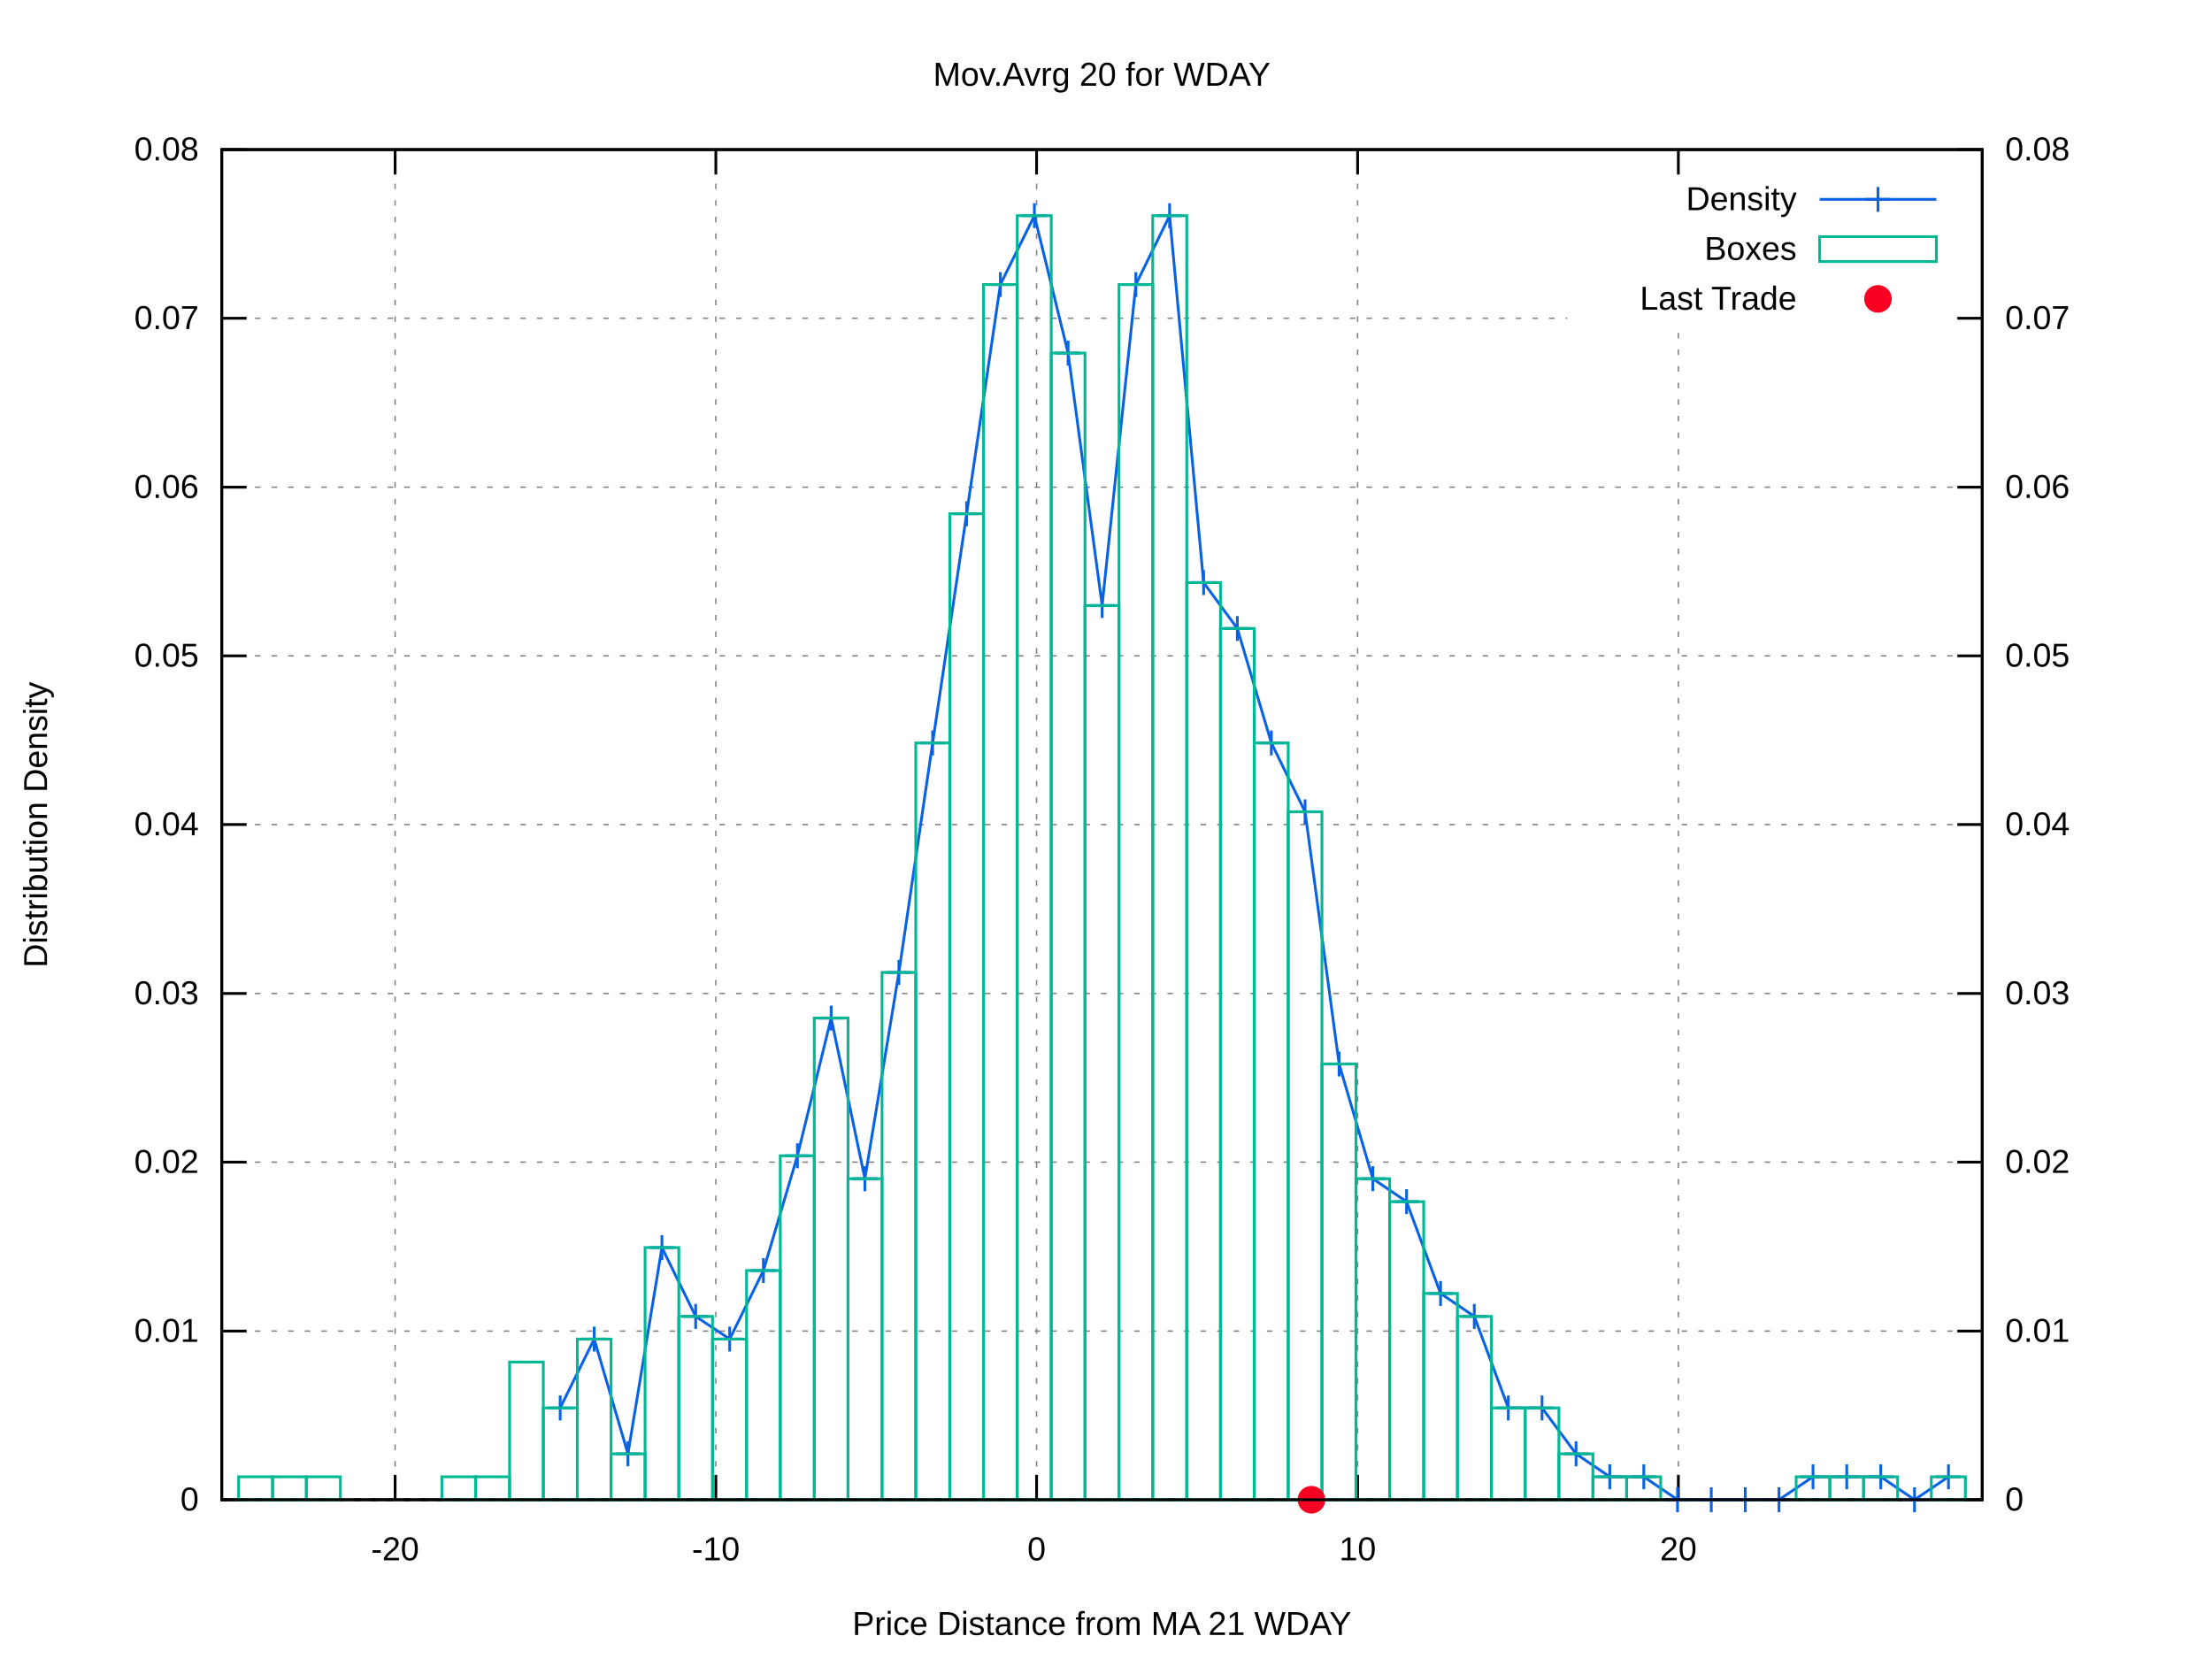
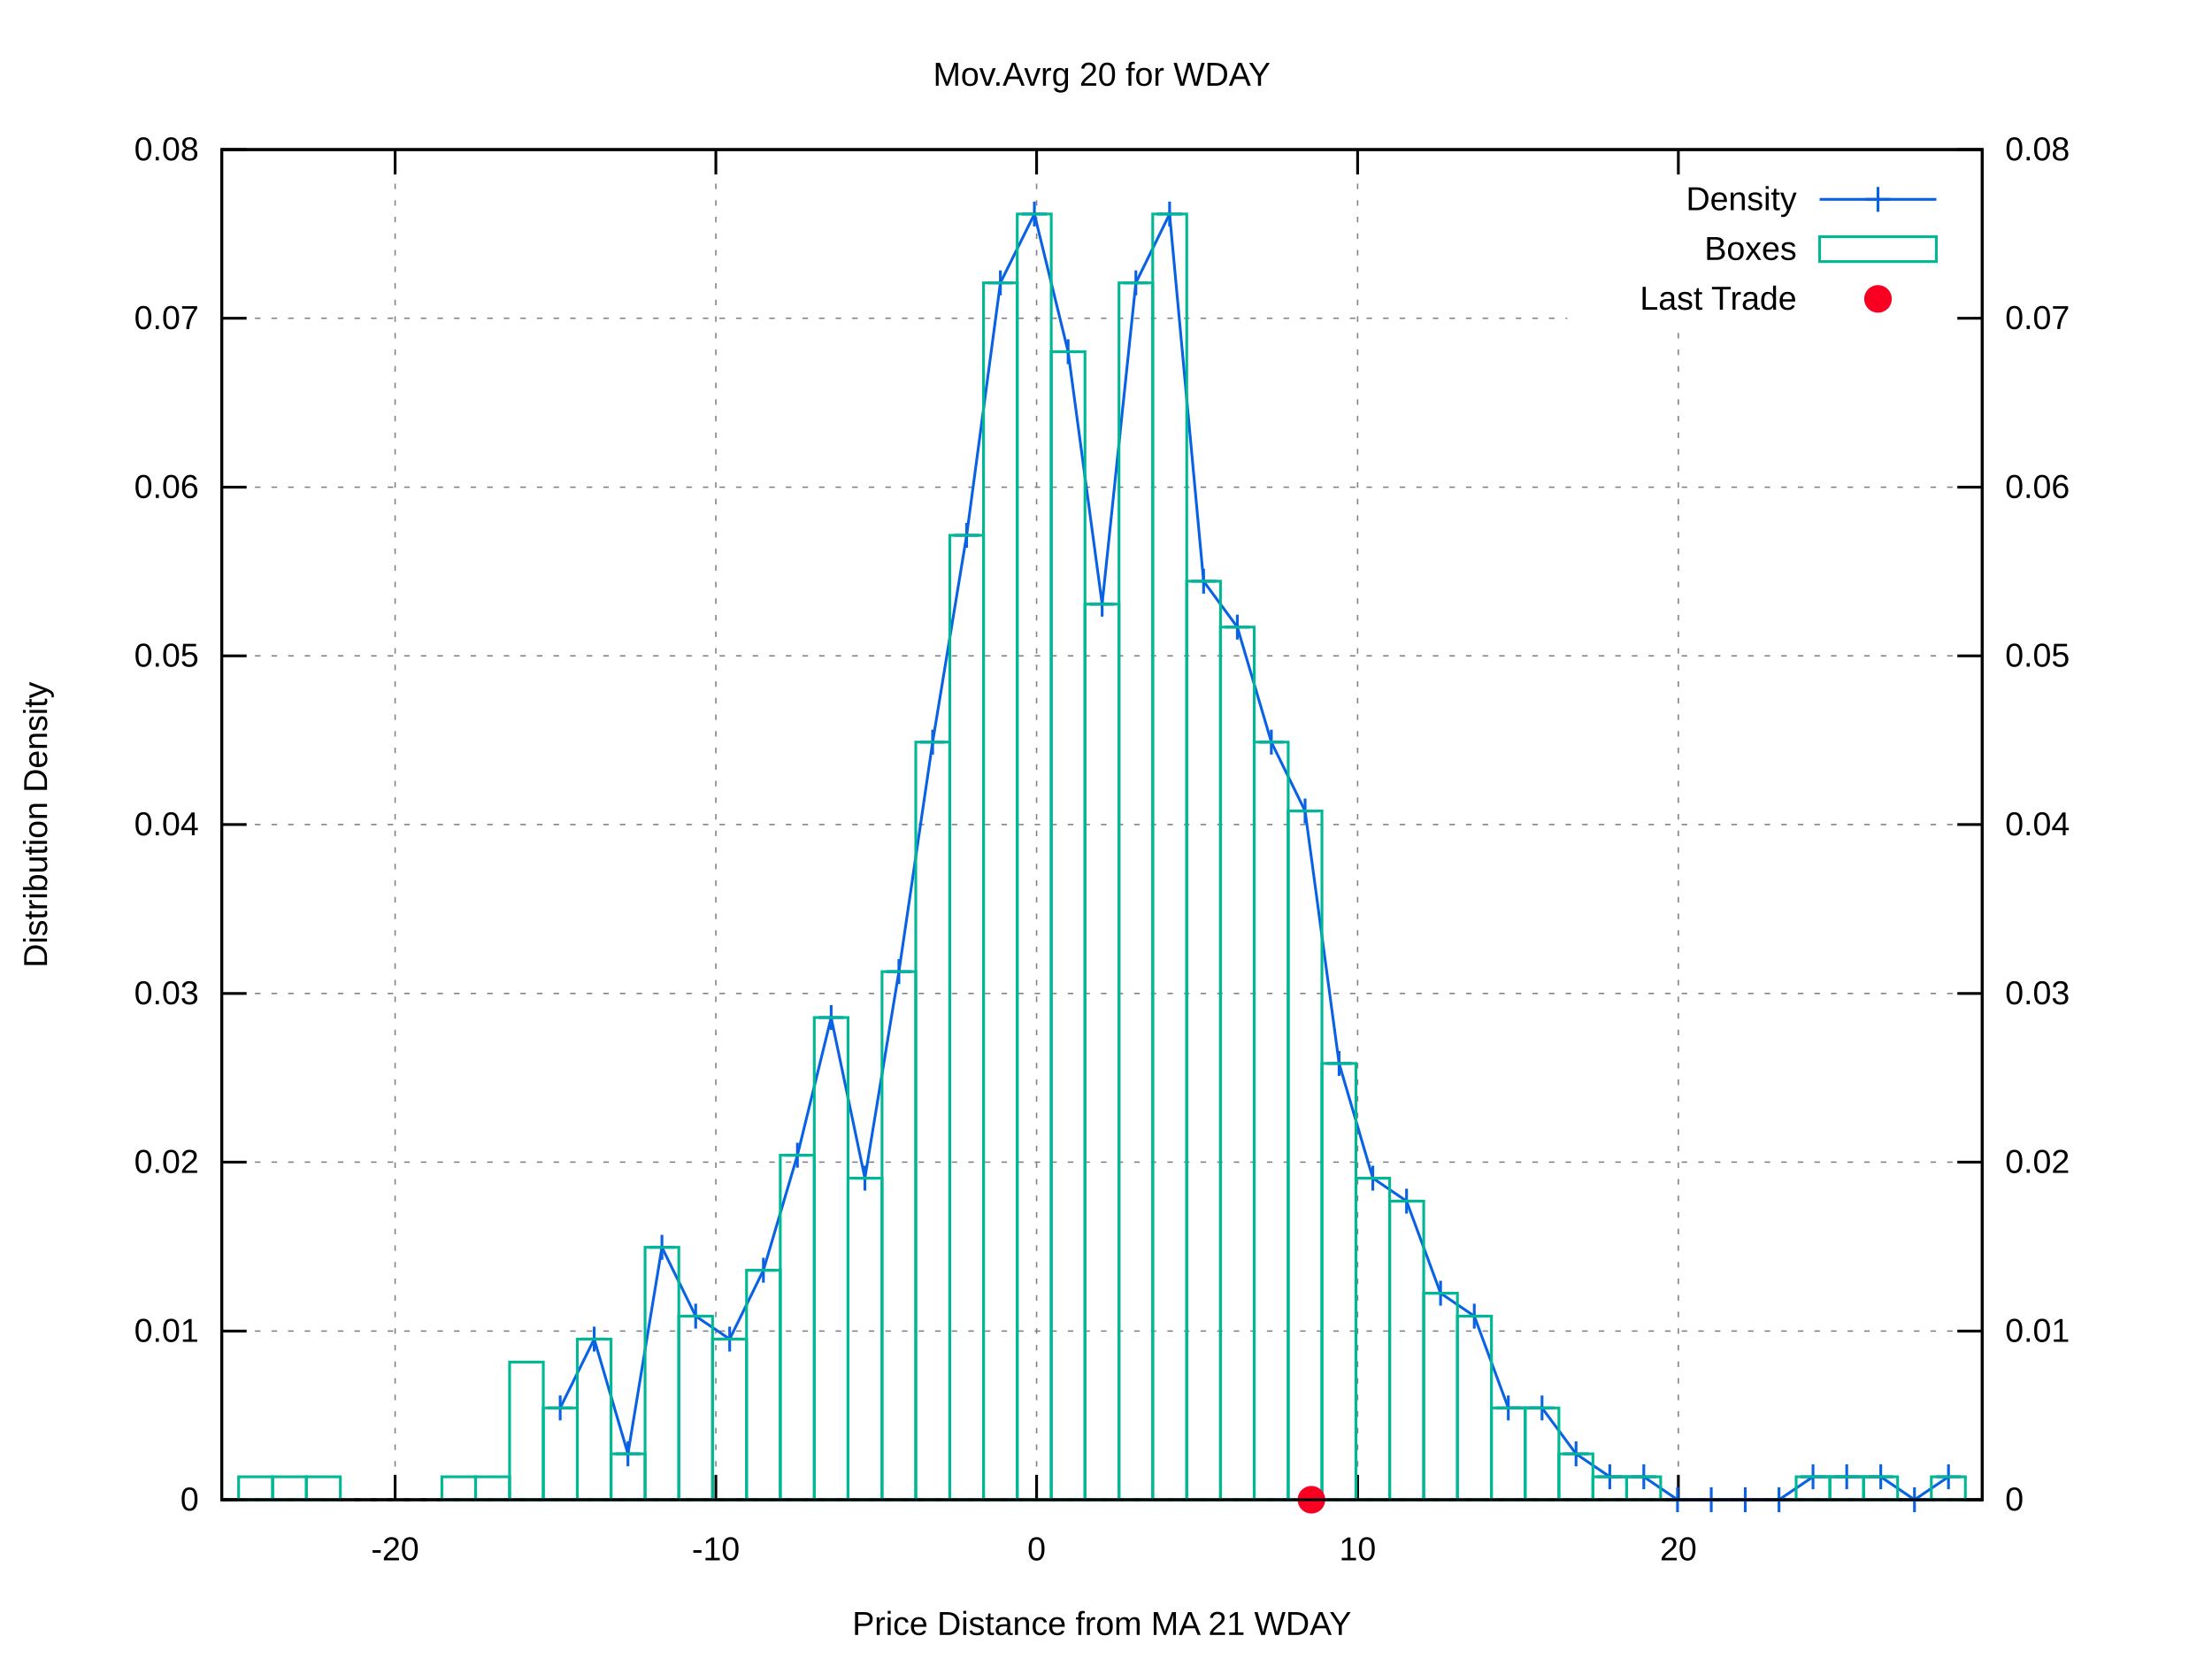
<svg xmlns="http://www.w3.org/2000/svg" xmlns:xlink="http://www.w3.org/1999/xlink" viewBox="0 0 800 600">
  <g id="gnuplot_canvas">
    <rect x="0" y="0" width="800" height="600" fill="#ffffff" />
    <defs>
      <circle id="gpDot" r="0.5" stroke-width="0.5" />
      <path id="gpPt0" stroke-width="0.222" stroke="currentColor" d="M-1,0 h2 M0,-1 v2" />
      <path id="gpPt1" stroke-width="0.222" stroke="currentColor" d="M-1,-1 L1,1 M1,-1 L-1,1" />
      <path id="gpPt2" stroke-width="0.222" stroke="currentColor" d="M-1,0 L1,0 M0,-1 L0,1 M-1,-1 L1,1 M-1,1 L1,-1" />
      <rect id="gpPt3" stroke-width="0.222" stroke="currentColor" x="-1" y="-1" width="2" height="2" />
      <rect id="gpPt4" stroke-width="0.222" stroke="currentColor" fill="currentColor" x="-1" y="-1" width="2" height="2" />
      <circle id="gpPt5" stroke-width="0.222" stroke="currentColor" cx="0" cy="0" r="1" />
      <use xlink:href="#gpPt5" id="gpPt6" fill="currentColor" stroke="none" />
      <path id="gpPt7" stroke-width="0.222" stroke="currentColor" d="M0,-1.33 L-1.33,0.67 L1.33,0.67 z" />
      <use xlink:href="#gpPt7" id="gpPt8" fill="currentColor" stroke="none" />
      <use xlink:href="#gpPt7" id="gpPt9" stroke="currentColor" transform="rotate(180)" />
      <use xlink:href="#gpPt9" id="gpPt10" fill="currentColor" stroke="none" />
      <use xlink:href="#gpPt3" id="gpPt11" stroke="currentColor" transform="rotate(45)" />
      <use xlink:href="#gpPt11" id="gpPt12" fill="currentColor" stroke="none" />
      <path id="gpPt13" stroke-width="0.222" stroke="currentColor" d="M0,1.330 L1.265,0.411 L0.782,-1.067 L-0.782,-1.076 L-1.265,0.411 z" />
      <use xlink:href="#gpPt13" id="gpPt14" fill="currentColor" stroke="none" />
      <filter id="textbox" filterUnits="objectBoundingBox" x="0" y="0" height="1" width="1">
        <feFlood flood-color="#FFFFFF" flood-opacity="1" result="bgnd" />
        <feComposite in="SourceGraphic" in2="bgnd" operator="atop" />
      </filter>
      <filter id="greybox" filterUnits="objectBoundingBox" x="0" y="0" height="1" width="1">
        <feFlood flood-color="lightgrey" flood-opacity="1" result="grey" />
        <feComposite in="SourceGraphic" in2="grey" operator="atop" />
      </filter>
    </defs>
    <g fill="none" color="#FFFFFF" stroke="black" stroke-width="1.00" stroke-linecap="butt" stroke-linejoin="miter">
</g>
    <g fill="none" color="black" stroke="currentColor" stroke-width="1.00" stroke-linecap="butt" stroke-linejoin="miter">
</g>
    <g fill="none" color="black" stroke="black" stroke-width="0.50" stroke-linecap="butt" stroke-linejoin="miter">
</g>
    <g fill="none" color="gray" stroke="currentColor" stroke-width="0.50" stroke-linecap="butt" stroke-linejoin="miter">
      <path stroke="gray" stroke-dasharray="2,4" class="gridline" d="M80.2,542.4 L716.9,542.4  " />
    </g>
    <g fill="none" color="gray" stroke="gray" stroke-width="1.00" stroke-linecap="butt" stroke-linejoin="miter">
</g>
    <g fill="none" color="black" stroke="currentColor" stroke-width="1.00" stroke-linecap="butt" stroke-linejoin="miter">
      <path stroke="black" d="M80.2,542.4 L89.2,542.4  " />
      <g transform="translate(71.9,546.3)" stroke="none" fill="black" font-family="arial" font-size="12.00" text-anchor="end">
        <text>
          <tspan font-family="arial"> 0</tspan>
        </text>
      </g>
    </g>
    <g fill="none" color="black" stroke="currentColor" stroke-width="1.00" stroke-linecap="butt" stroke-linejoin="miter">
</g>
    <g fill="none" color="black" stroke="black" stroke-width="0.50" stroke-linecap="butt" stroke-linejoin="miter">
</g>
    <g fill="none" color="gray" stroke="currentColor" stroke-width="0.50" stroke-linecap="butt" stroke-linejoin="miter">
      <path stroke="gray" stroke-dasharray="2,4" class="gridline" d="M80.2,481.4 L716.9,481.4  " />
    </g>
    <g fill="none" color="gray" stroke="gray" stroke-width="1.00" stroke-linecap="butt" stroke-linejoin="miter">
</g>
    <g fill="none" color="black" stroke="currentColor" stroke-width="1.00" stroke-linecap="butt" stroke-linejoin="miter">
      <path stroke="black" d="M80.2,481.4 L89.2,481.4  " />
      <g transform="translate(71.9,485.3)" stroke="none" fill="black" font-family="arial" font-size="12.00" text-anchor="end">
        <text>
          <tspan font-family="arial"> 0.01</tspan>
        </text>
      </g>
    </g>
    <g fill="none" color="black" stroke="currentColor" stroke-width="1.00" stroke-linecap="butt" stroke-linejoin="miter">
</g>
    <g fill="none" color="black" stroke="black" stroke-width="0.50" stroke-linecap="butt" stroke-linejoin="miter">
</g>
    <g fill="none" color="gray" stroke="currentColor" stroke-width="0.50" stroke-linecap="butt" stroke-linejoin="miter">
      <path stroke="gray" stroke-dasharray="2,4" class="gridline" d="M80.2,420.3 L716.9,420.3  " />
    </g>
    <g fill="none" color="gray" stroke="gray" stroke-width="1.00" stroke-linecap="butt" stroke-linejoin="miter">
</g>
    <g fill="none" color="black" stroke="currentColor" stroke-width="1.00" stroke-linecap="butt" stroke-linejoin="miter">
      <path stroke="black" d="M80.2,420.3 L89.2,420.3  " />
      <g transform="translate(71.9,424.2)" stroke="none" fill="black" font-family="arial" font-size="12.00" text-anchor="end">
        <text>
          <tspan font-family="arial"> 0.02</tspan>
        </text>
      </g>
    </g>
    <g fill="none" color="black" stroke="currentColor" stroke-width="1.00" stroke-linecap="butt" stroke-linejoin="miter">
</g>
    <g fill="none" color="black" stroke="black" stroke-width="0.50" stroke-linecap="butt" stroke-linejoin="miter">
</g>
    <g fill="none" color="gray" stroke="currentColor" stroke-width="0.50" stroke-linecap="butt" stroke-linejoin="miter">
      <path stroke="gray" stroke-dasharray="2,4" class="gridline" d="M80.2,359.3 L716.9,359.3  " />
    </g>
    <g fill="none" color="gray" stroke="gray" stroke-width="1.00" stroke-linecap="butt" stroke-linejoin="miter">
</g>
    <g fill="none" color="black" stroke="currentColor" stroke-width="1.00" stroke-linecap="butt" stroke-linejoin="miter">
      <path stroke="black" d="M80.2,359.3 L89.2,359.3  " />
      <g transform="translate(71.9,363.2)" stroke="none" fill="black" font-family="arial" font-size="12.00" text-anchor="end">
        <text>
          <tspan font-family="arial"> 0.03</tspan>
        </text>
      </g>
    </g>
    <g fill="none" color="black" stroke="currentColor" stroke-width="1.00" stroke-linecap="butt" stroke-linejoin="miter">
</g>
    <g fill="none" color="black" stroke="black" stroke-width="0.50" stroke-linecap="butt" stroke-linejoin="miter">
</g>
    <g fill="none" color="gray" stroke="currentColor" stroke-width="0.50" stroke-linecap="butt" stroke-linejoin="miter">
      <path stroke="gray" stroke-dasharray="2,4" class="gridline" d="M80.2,298.2 L716.9,298.2  " />
    </g>
    <g fill="none" color="gray" stroke="gray" stroke-width="1.00" stroke-linecap="butt" stroke-linejoin="miter">
</g>
    <g fill="none" color="black" stroke="currentColor" stroke-width="1.00" stroke-linecap="butt" stroke-linejoin="miter">
      <path stroke="black" d="M80.2,298.2 L89.2,298.2  " />
      <g transform="translate(71.9,302.1)" stroke="none" fill="black" font-family="arial" font-size="12.00" text-anchor="end">
        <text>
          <tspan font-family="arial"> 0.04</tspan>
        </text>
      </g>
    </g>
    <g fill="none" color="black" stroke="currentColor" stroke-width="1.00" stroke-linecap="butt" stroke-linejoin="miter">
</g>
    <g fill="none" color="black" stroke="black" stroke-width="0.50" stroke-linecap="butt" stroke-linejoin="miter">
</g>
    <g fill="none" color="gray" stroke="currentColor" stroke-width="0.50" stroke-linecap="butt" stroke-linejoin="miter">
      <path stroke="gray" stroke-dasharray="2,4" class="gridline" d="M80.2,237.2 L716.9,237.2  " />
    </g>
    <g fill="none" color="gray" stroke="gray" stroke-width="1.00" stroke-linecap="butt" stroke-linejoin="miter">
</g>
    <g fill="none" color="black" stroke="currentColor" stroke-width="1.00" stroke-linecap="butt" stroke-linejoin="miter">
      <path stroke="black" d="M80.2,237.2 L89.2,237.2  " />
      <g transform="translate(71.9,241.1)" stroke="none" fill="black" font-family="arial" font-size="12.00" text-anchor="end">
        <text>
          <tspan font-family="arial"> 0.05</tspan>
        </text>
      </g>
    </g>
    <g fill="none" color="black" stroke="currentColor" stroke-width="1.00" stroke-linecap="butt" stroke-linejoin="miter">
</g>
    <g fill="none" color="black" stroke="black" stroke-width="0.50" stroke-linecap="butt" stroke-linejoin="miter">
</g>
    <g fill="none" color="gray" stroke="currentColor" stroke-width="0.50" stroke-linecap="butt" stroke-linejoin="miter">
      <path stroke="gray" stroke-dasharray="2,4" class="gridline" d="M80.2,176.2 L716.9,176.2  " />
    </g>
    <g fill="none" color="gray" stroke="gray" stroke-width="1.00" stroke-linecap="butt" stroke-linejoin="miter">
</g>
    <g fill="none" color="black" stroke="currentColor" stroke-width="1.00" stroke-linecap="butt" stroke-linejoin="miter">
      <path stroke="black" d="M80.2,176.2 L89.2,176.2  " />
      <g transform="translate(71.9,180.1)" stroke="none" fill="black" font-family="arial" font-size="12.00" text-anchor="end">
        <text>
          <tspan font-family="arial"> 0.06</tspan>
        </text>
      </g>
    </g>
    <g fill="none" color="black" stroke="currentColor" stroke-width="1.00" stroke-linecap="butt" stroke-linejoin="miter">
</g>
    <g fill="none" color="black" stroke="black" stroke-width="0.50" stroke-linecap="butt" stroke-linejoin="miter">
</g>
    <g fill="none" color="gray" stroke="currentColor" stroke-width="0.50" stroke-linecap="butt" stroke-linejoin="miter">
      <path stroke="gray" stroke-dasharray="2,4" class="gridline" d="M80.2,115.1 L566.8,115.1 M708.6,115.1 L716.9,115.1  " />
    </g>
    <g fill="none" color="gray" stroke="gray" stroke-width="1.00" stroke-linecap="butt" stroke-linejoin="miter">
</g>
    <g fill="none" color="black" stroke="currentColor" stroke-width="1.00" stroke-linecap="butt" stroke-linejoin="miter">
      <path stroke="black" d="M80.2,115.1 L89.2,115.1  " />
      <g transform="translate(71.9,119.0)" stroke="none" fill="black" font-family="arial" font-size="12.00" text-anchor="end">
        <text>
          <tspan font-family="arial"> 0.07</tspan>
        </text>
      </g>
    </g>
    <g fill="none" color="black" stroke="currentColor" stroke-width="1.00" stroke-linecap="butt" stroke-linejoin="miter">
</g>
    <g fill="none" color="black" stroke="black" stroke-width="0.50" stroke-linecap="butt" stroke-linejoin="miter">
</g>
    <g fill="none" color="gray" stroke="currentColor" stroke-width="0.50" stroke-linecap="butt" stroke-linejoin="miter">
      <path stroke="gray" stroke-dasharray="2,4" class="gridline" d="M80.2,54.1 L716.9,54.1  " />
    </g>
    <g fill="none" color="gray" stroke="gray" stroke-width="1.00" stroke-linecap="butt" stroke-linejoin="miter">
</g>
    <g fill="none" color="black" stroke="currentColor" stroke-width="1.00" stroke-linecap="butt" stroke-linejoin="miter">
      <path stroke="black" d="M80.2,54.1 L89.2,54.1  " />
      <g transform="translate(71.9,58.0)" stroke="none" fill="black" font-family="arial" font-size="12.00" text-anchor="end">
        <text>
          <tspan font-family="arial"> 0.08</tspan>
        </text>
      </g>
    </g>
    <g fill="none" color="black" stroke="currentColor" stroke-width="1.00" stroke-linecap="butt" stroke-linejoin="miter">
</g>
    <g fill="none" color="black" stroke="black" stroke-width="0.50" stroke-linecap="butt" stroke-linejoin="miter">
</g>
    <g fill="none" color="gray" stroke="currentColor" stroke-width="0.50" stroke-linecap="butt" stroke-linejoin="miter">
      <path stroke="gray" stroke-dasharray="2,4" class="gridline" d="M142.9,542.4 L142.9,54.1  " />
    </g>
    <g fill="none" color="gray" stroke="gray" stroke-width="1.00" stroke-linecap="butt" stroke-linejoin="miter">
</g>
    <g fill="none" color="black" stroke="currentColor" stroke-width="1.00" stroke-linecap="butt" stroke-linejoin="miter">
      <path stroke="black" d="M142.9,542.4 L142.9,533.4 M142.9,54.1 L142.9,63.1  " />
      <g transform="translate(142.9,564.3)" stroke="none" fill="black" font-family="arial" font-size="12.00" text-anchor="middle">
        <text>
          <tspan font-family="arial">-20</tspan>
        </text>
      </g>
    </g>
    <g fill="none" color="black" stroke="currentColor" stroke-width="1.00" stroke-linecap="butt" stroke-linejoin="miter">
</g>
    <g fill="none" color="black" stroke="black" stroke-width="0.50" stroke-linecap="butt" stroke-linejoin="miter">
</g>
    <g fill="none" color="gray" stroke="currentColor" stroke-width="0.50" stroke-linecap="butt" stroke-linejoin="miter">
      <path stroke="gray" stroke-dasharray="2,4" class="gridline" d="M258.9,542.4 L258.9,54.1  " />
    </g>
    <g fill="none" color="gray" stroke="gray" stroke-width="1.00" stroke-linecap="butt" stroke-linejoin="miter">
</g>
    <g fill="none" color="black" stroke="currentColor" stroke-width="1.00" stroke-linecap="butt" stroke-linejoin="miter">
      <path stroke="black" d="M258.9,542.4 L258.9,533.4 M258.9,54.1 L258.9,63.1  " />
      <g transform="translate(258.9,564.3)" stroke="none" fill="black" font-family="arial" font-size="12.00" text-anchor="middle">
        <text>
          <tspan font-family="arial">-10</tspan>
        </text>
      </g>
    </g>
    <g fill="none" color="black" stroke="currentColor" stroke-width="1.00" stroke-linecap="butt" stroke-linejoin="miter">
</g>
    <g fill="none" color="black" stroke="black" stroke-width="0.50" stroke-linecap="butt" stroke-linejoin="miter">
</g>
    <g fill="none" color="gray" stroke="currentColor" stroke-width="0.50" stroke-linecap="butt" stroke-linejoin="miter">
      <path stroke="gray" stroke-dasharray="2,4" class="gridline" d="M374.9,542.4 L374.9,54.1  " />
    </g>
    <g fill="none" color="gray" stroke="gray" stroke-width="1.00" stroke-linecap="butt" stroke-linejoin="miter">
</g>
    <g fill="none" color="black" stroke="currentColor" stroke-width="1.00" stroke-linecap="butt" stroke-linejoin="miter">
      <path stroke="black" d="M374.9,542.4 L374.9,533.4 M374.9,54.1 L374.9,63.1  " />
      <g transform="translate(374.9,564.3)" stroke="none" fill="black" font-family="arial" font-size="12.00" text-anchor="middle">
        <text>
          <tspan font-family="arial"> 0</tspan>
        </text>
      </g>
    </g>
    <g fill="none" color="black" stroke="currentColor" stroke-width="1.00" stroke-linecap="butt" stroke-linejoin="miter">
</g>
    <g fill="none" color="black" stroke="black" stroke-width="0.50" stroke-linecap="butt" stroke-linejoin="miter">
</g>
    <g fill="none" color="gray" stroke="currentColor" stroke-width="0.50" stroke-linecap="butt" stroke-linejoin="miter">
      <path stroke="gray" stroke-dasharray="2,4" class="gridline" d="M491.0,542.4 L491.0,54.1  " />
    </g>
    <g fill="none" color="gray" stroke="gray" stroke-width="1.00" stroke-linecap="butt" stroke-linejoin="miter">
</g>
    <g fill="none" color="black" stroke="currentColor" stroke-width="1.00" stroke-linecap="butt" stroke-linejoin="miter">
      <path stroke="black" d="M491.0,542.4 L491.0,533.4 M491.0,54.1 L491.0,63.1  " />
      <g transform="translate(491.0,564.3)" stroke="none" fill="black" font-family="arial" font-size="12.00" text-anchor="middle">
        <text>
          <tspan font-family="arial"> 10</tspan>
        </text>
      </g>
    </g>
    <g fill="none" color="black" stroke="currentColor" stroke-width="1.00" stroke-linecap="butt" stroke-linejoin="miter">
</g>
    <g fill="none" color="black" stroke="black" stroke-width="0.50" stroke-linecap="butt" stroke-linejoin="miter">
</g>
    <g fill="none" color="gray" stroke="currentColor" stroke-width="0.50" stroke-linecap="butt" stroke-linejoin="miter">
      <path stroke="gray" stroke-dasharray="2,4" class="gridline" d="M607.0,542.4 L607.0,117.1 M607.0,63.1 L607.0,54.1  " />
    </g>
    <g fill="none" color="gray" stroke="gray" stroke-width="1.00" stroke-linecap="butt" stroke-linejoin="miter">
</g>
    <g fill="none" color="black" stroke="currentColor" stroke-width="1.00" stroke-linecap="butt" stroke-linejoin="miter">
      <path stroke="black" d="M607.0,542.4 L607.0,533.4 M607.0,54.1 L607.0,63.1  " />
      <g transform="translate(607.0,564.3)" stroke="none" fill="black" font-family="arial" font-size="12.00" text-anchor="middle">
        <text>
          <tspan font-family="arial"> 20</tspan>
        </text>
      </g>
    </g>
    <g fill="none" color="black" stroke="currentColor" stroke-width="1.00" stroke-linecap="butt" stroke-linejoin="miter">
      <path stroke="black" d="M716.9,542.4 L707.9,542.4  " />
      <g transform="translate(725.2,546.3)" stroke="none" fill="black" font-family="arial" font-size="12.00" text-anchor="start">
        <text>
          <tspan font-family="arial"> 0</tspan>
        </text>
      </g>
    </g>
    <g fill="none" color="black" stroke="currentColor" stroke-width="1.00" stroke-linecap="butt" stroke-linejoin="miter">
      <path stroke="black" d="M716.9,481.4 L707.9,481.4  " />
      <g transform="translate(725.2,485.3)" stroke="none" fill="black" font-family="arial" font-size="12.00" text-anchor="start">
        <text>
          <tspan font-family="arial"> 0.01</tspan>
        </text>
      </g>
    </g>
    <g fill="none" color="black" stroke="currentColor" stroke-width="1.00" stroke-linecap="butt" stroke-linejoin="miter">
      <path stroke="black" d="M716.9,420.3 L707.9,420.3  " />
      <g transform="translate(725.2,424.2)" stroke="none" fill="black" font-family="arial" font-size="12.00" text-anchor="start">
        <text>
          <tspan font-family="arial"> 0.02</tspan>
        </text>
      </g>
    </g>
    <g fill="none" color="black" stroke="currentColor" stroke-width="1.00" stroke-linecap="butt" stroke-linejoin="miter">
      <path stroke="black" d="M716.9,359.3 L707.9,359.3  " />
      <g transform="translate(725.2,363.2)" stroke="none" fill="black" font-family="arial" font-size="12.00" text-anchor="start">
        <text>
          <tspan font-family="arial"> 0.03</tspan>
        </text>
      </g>
    </g>
    <g fill="none" color="black" stroke="currentColor" stroke-width="1.00" stroke-linecap="butt" stroke-linejoin="miter">
      <path stroke="black" d="M716.9,298.2 L707.9,298.2  " />
      <g transform="translate(725.2,302.1)" stroke="none" fill="black" font-family="arial" font-size="12.00" text-anchor="start">
        <text>
          <tspan font-family="arial"> 0.04</tspan>
        </text>
      </g>
    </g>
    <g fill="none" color="black" stroke="currentColor" stroke-width="1.00" stroke-linecap="butt" stroke-linejoin="miter">
      <path stroke="black" d="M716.9,237.2 L707.9,237.2  " />
      <g transform="translate(725.2,241.1)" stroke="none" fill="black" font-family="arial" font-size="12.00" text-anchor="start">
        <text>
          <tspan font-family="arial"> 0.05</tspan>
        </text>
      </g>
    </g>
    <g fill="none" color="black" stroke="currentColor" stroke-width="1.00" stroke-linecap="butt" stroke-linejoin="miter">
      <path stroke="black" d="M716.9,176.2 L707.9,176.2  " />
      <g transform="translate(725.2,180.1)" stroke="none" fill="black" font-family="arial" font-size="12.00" text-anchor="start">
        <text>
          <tspan font-family="arial"> 0.06</tspan>
        </text>
      </g>
    </g>
    <g fill="none" color="black" stroke="currentColor" stroke-width="1.00" stroke-linecap="butt" stroke-linejoin="miter">
      <path stroke="black" d="M716.9,115.1 L707.9,115.1  " />
      <g transform="translate(725.2,119.0)" stroke="none" fill="black" font-family="arial" font-size="12.00" text-anchor="start">
        <text>
          <tspan font-family="arial"> 0.07</tspan>
        </text>
      </g>
    </g>
    <g fill="none" color="black" stroke="currentColor" stroke-width="1.00" stroke-linecap="butt" stroke-linejoin="miter">
      <path stroke="black" d="M716.9,54.1 L707.9,54.1  " />
      <g transform="translate(725.2,58.0)" stroke="none" fill="black" font-family="arial" font-size="12.00" text-anchor="start">
        <text>
          <tspan font-family="arial"> 0.08</tspan>
        </text>
      </g>
    </g>
    <g fill="none" color="black" stroke="currentColor" stroke-width="1.00" stroke-linecap="butt" stroke-linejoin="miter">
</g>
    <g fill="none" color="gray" stroke="currentColor" stroke-width="1.00" stroke-linecap="butt" stroke-linejoin="miter">
      <path stroke="black" stroke-dasharray="2,4" d="M80.2,542.4 L716.9,542.4  " />
    </g>
    <g fill="none" color="black" stroke="currentColor" stroke-width="1.00" stroke-linecap="butt" stroke-linejoin="miter">
      <path stroke="black" d="M80.2,54.1 L80.2,542.4 L716.9,542.4 L716.9,54.1 L80.2,54.1 Z  " />
    </g>
    <g fill="none" color="black" stroke="currentColor" stroke-width="1.00" stroke-linecap="butt" stroke-linejoin="miter">
      <g transform="translate(17.0,298.3) rotate(270)" stroke="none" fill="black" font-family="arial" font-size="12.00" text-anchor="middle">
        <text>
          <tspan font-family="arial">Distribution Density</tspan>
        </text>
      </g>
    </g>
    <g fill="none" color="black" stroke="currentColor" stroke-width="1.00" stroke-linecap="butt" stroke-linejoin="miter">
      <g transform="translate(398.5,591.3)" stroke="none" fill="black" font-family="arial" font-size="12.00" text-anchor="middle">
        <text>
          <tspan font-family="arial">Price Distance from MA 21 WDAY</tspan>
        </text>
      </g>
    </g>
    <g fill="none" color="black" stroke="currentColor" stroke-width="1.00" stroke-linecap="butt" stroke-linejoin="miter">
      <g transform="translate(398.5,31.0)" stroke="none" fill="black" font-family="arial" font-size="12.00" text-anchor="middle">
        <text>
          <tspan font-family="arial">Mov.Avrg 20 for WDAY </tspan>
        </text>
      </g>
    </g>
    <g id="gnuplot_plot_1">
      <g fill="none" color="black" stroke="currentColor" stroke-width="1.00" stroke-linecap="butt" stroke-linejoin="miter">
        <g transform="translate(649.8,76.0)" stroke="none" fill="black" font-family="arial" font-size="12.00" text-anchor="end">
          <text>
            <tspan font-family="arial">Density</tspan>
          </text>
        </g>
      </g>
      <g fill="none" color="black" stroke="currentColor" stroke-width="1.00" stroke-linecap="butt" stroke-linejoin="miter">
-         <path stroke="rgb(  9,  97, 228)" d="M658.1,72.1 L700.3,72.1 M202.6,509.2 L214.9,484.3 L227.1,525.8 L239.4,451.2 L251.6,476.1 L263.9,484.3   L276.1,459.5 L288.4,418.0 L300.6,368.2 L312.8,426.3 L325.1,351.7 L337.3,268.7 L349.6,185.8 L361.8,102.9   L374.1,78.0 L386.3,127.7 L398.6,219.0 L410.8,102.9 L423.0,78.0 L435.3,210.7 L447.5,227.3 L459.8,268.7   L472.0,293.6 L484.3,384.8 L496.5,426.3 L508.7,434.6 L521.0,467.8 L533.2,476.1 L545.5,509.2 L557.7,509.2   L570.0,525.8 L582.2,534.1 L594.5,534.1 L606.7,542.4 L618.9,542.4 L631.2,542.4 L643.4,542.4 L655.7,534.1   L667.9,534.1 L680.2,534.1 L692.4,542.4 L704.7,534.1  " />
+         <path stroke="rgb(  9,  97, 228)" d="M658.1,72.1 L700.3,72.1 M202.6,509.2 L214.9,484.3 L227.1,525.8 L239.4,451.1 L251.6,476.0 L263.9,484.3   L276.1,459.4 L288.4,417.8 L300.6,368.0 L312.8,426.1 L325.1,351.4 L337.3,268.4 L349.6,193.6 L361.8,102.3   L374.1,77.4 L386.3,127.2 L398.6,218.5 L410.8,102.3 L423.0,77.4 L435.3,210.2 L447.5,226.8 L459.8,268.4   L472.0,293.3 L484.3,384.6 L496.5,426.1 L508.7,434.4 L521.0,467.7 L533.2,476.0 L545.5,509.2 L557.7,509.2   L570.0,525.8 L582.2,534.1 L594.5,534.1 L606.7,542.4 L618.9,542.4 L631.2,542.4 L643.4,542.4 L655.7,534.1   L667.9,534.1 L680.2,534.1 L692.4,542.4 L704.7,534.1  " />
        <use xlink:href="#gpPt0" transform="translate(202.6,509.2) scale(4.50)" color="rgb(  9,  97, 228)" />
        <use xlink:href="#gpPt0" transform="translate(214.9,484.3) scale(4.50)" color="rgb(  9,  97, 228)" />
        <use xlink:href="#gpPt0" transform="translate(227.1,525.8) scale(4.50)" color="rgb(  9,  97, 228)" />
-         <use xlink:href="#gpPt0" transform="translate(239.4,451.2) scale(4.50)" color="rgb(  9,  97, 228)" />
-         <use xlink:href="#gpPt0" transform="translate(251.6,476.1) scale(4.50)" color="rgb(  9,  97, 228)" />
+         <use xlink:href="#gpPt0" transform="translate(239.4,451.1) scale(4.50)" color="rgb(  9,  97, 228)" />
+         <use xlink:href="#gpPt0" transform="translate(251.6,476.0) scale(4.50)" color="rgb(  9,  97, 228)" />
        <use xlink:href="#gpPt0" transform="translate(263.9,484.3) scale(4.50)" color="rgb(  9,  97, 228)" />
-         <use xlink:href="#gpPt0" transform="translate(276.1,459.5) scale(4.50)" color="rgb(  9,  97, 228)" />
-         <use xlink:href="#gpPt0" transform="translate(288.4,418.0) scale(4.50)" color="rgb(  9,  97, 228)" />
-         <use xlink:href="#gpPt0" transform="translate(300.6,368.2) scale(4.50)" color="rgb(  9,  97, 228)" />
-         <use xlink:href="#gpPt0" transform="translate(312.8,426.3) scale(4.50)" color="rgb(  9,  97, 228)" />
-         <use xlink:href="#gpPt0" transform="translate(325.1,351.7) scale(4.50)" color="rgb(  9,  97, 228)" />
-         <use xlink:href="#gpPt0" transform="translate(337.3,268.7) scale(4.50)" color="rgb(  9,  97, 228)" />
-         <use xlink:href="#gpPt0" transform="translate(349.6,185.8) scale(4.50)" color="rgb(  9,  97, 228)" />
-         <use xlink:href="#gpPt0" transform="translate(361.8,102.9) scale(4.50)" color="rgb(  9,  97, 228)" />
-         <use xlink:href="#gpPt0" transform="translate(374.1,78.0) scale(4.50)" color="rgb(  9,  97, 228)" />
-         <use xlink:href="#gpPt0" transform="translate(386.3,127.7) scale(4.50)" color="rgb(  9,  97, 228)" />
-         <use xlink:href="#gpPt0" transform="translate(398.6,219.0) scale(4.50)" color="rgb(  9,  97, 228)" />
-         <use xlink:href="#gpPt0" transform="translate(410.8,102.9) scale(4.50)" color="rgb(  9,  97, 228)" />
-         <use xlink:href="#gpPt0" transform="translate(423.0,78.0) scale(4.50)" color="rgb(  9,  97, 228)" />
-         <use xlink:href="#gpPt0" transform="translate(435.3,210.7) scale(4.50)" color="rgb(  9,  97, 228)" />
-         <use xlink:href="#gpPt0" transform="translate(447.5,227.3) scale(4.50)" color="rgb(  9,  97, 228)" />
-         <use xlink:href="#gpPt0" transform="translate(459.8,268.7) scale(4.50)" color="rgb(  9,  97, 228)" />
-         <use xlink:href="#gpPt0" transform="translate(472.0,293.6) scale(4.50)" color="rgb(  9,  97, 228)" />
-         <use xlink:href="#gpPt0" transform="translate(484.3,384.8) scale(4.50)" color="rgb(  9,  97, 228)" />
-         <use xlink:href="#gpPt0" transform="translate(496.5,426.3) scale(4.50)" color="rgb(  9,  97, 228)" />
-         <use xlink:href="#gpPt0" transform="translate(508.7,434.6) scale(4.50)" color="rgb(  9,  97, 228)" />
-         <use xlink:href="#gpPt0" transform="translate(521.0,467.8) scale(4.50)" color="rgb(  9,  97, 228)" />
-         <use xlink:href="#gpPt0" transform="translate(533.2,476.1) scale(4.50)" color="rgb(  9,  97, 228)" />
+         <use xlink:href="#gpPt0" transform="translate(276.1,459.4) scale(4.50)" color="rgb(  9,  97, 228)" />
+         <use xlink:href="#gpPt0" transform="translate(288.4,417.8) scale(4.50)" color="rgb(  9,  97, 228)" />
+         <use xlink:href="#gpPt0" transform="translate(300.6,368.0) scale(4.50)" color="rgb(  9,  97, 228)" />
+         <use xlink:href="#gpPt0" transform="translate(312.8,426.1) scale(4.50)" color="rgb(  9,  97, 228)" />
+         <use xlink:href="#gpPt0" transform="translate(325.1,351.4) scale(4.50)" color="rgb(  9,  97, 228)" />
+         <use xlink:href="#gpPt0" transform="translate(337.3,268.4) scale(4.50)" color="rgb(  9,  97, 228)" />
+         <use xlink:href="#gpPt0" transform="translate(349.6,193.6) scale(4.50)" color="rgb(  9,  97, 228)" />
+         <use xlink:href="#gpPt0" transform="translate(361.8,102.3) scale(4.50)" color="rgb(  9,  97, 228)" />
+         <use xlink:href="#gpPt0" transform="translate(374.1,77.4) scale(4.50)" color="rgb(  9,  97, 228)" />
+         <use xlink:href="#gpPt0" transform="translate(386.3,127.2) scale(4.50)" color="rgb(  9,  97, 228)" />
+         <use xlink:href="#gpPt0" transform="translate(398.6,218.5) scale(4.50)" color="rgb(  9,  97, 228)" />
+         <use xlink:href="#gpPt0" transform="translate(410.8,102.3) scale(4.50)" color="rgb(  9,  97, 228)" />
+         <use xlink:href="#gpPt0" transform="translate(423.0,77.4) scale(4.50)" color="rgb(  9,  97, 228)" />
+         <use xlink:href="#gpPt0" transform="translate(435.3,210.2) scale(4.50)" color="rgb(  9,  97, 228)" />
+         <use xlink:href="#gpPt0" transform="translate(447.5,226.8) scale(4.50)" color="rgb(  9,  97, 228)" />
+         <use xlink:href="#gpPt0" transform="translate(459.8,268.4) scale(4.50)" color="rgb(  9,  97, 228)" />
+         <use xlink:href="#gpPt0" transform="translate(472.0,293.3) scale(4.50)" color="rgb(  9,  97, 228)" />
+         <use xlink:href="#gpPt0" transform="translate(484.3,384.6) scale(4.50)" color="rgb(  9,  97, 228)" />
+         <use xlink:href="#gpPt0" transform="translate(496.5,426.1) scale(4.50)" color="rgb(  9,  97, 228)" />
+         <use xlink:href="#gpPt0" transform="translate(508.7,434.4) scale(4.50)" color="rgb(  9,  97, 228)" />
+         <use xlink:href="#gpPt0" transform="translate(521.0,467.7) scale(4.50)" color="rgb(  9,  97, 228)" />
+         <use xlink:href="#gpPt0" transform="translate(533.2,476.0) scale(4.50)" color="rgb(  9,  97, 228)" />
        <use xlink:href="#gpPt0" transform="translate(545.5,509.2) scale(4.50)" color="rgb(  9,  97, 228)" />
        <use xlink:href="#gpPt0" transform="translate(557.7,509.2) scale(4.50)" color="rgb(  9,  97, 228)" />
        <use xlink:href="#gpPt0" transform="translate(570.0,525.8) scale(4.50)" color="rgb(  9,  97, 228)" />
        <use xlink:href="#gpPt0" transform="translate(582.2,534.1) scale(4.50)" color="rgb(  9,  97, 228)" />
        <use xlink:href="#gpPt0" transform="translate(594.5,534.1) scale(4.50)" color="rgb(  9,  97, 228)" />
        <use xlink:href="#gpPt0" transform="translate(606.7,542.4) scale(4.50)" color="rgb(  9,  97, 228)" />
        <use xlink:href="#gpPt0" transform="translate(618.9,542.4) scale(4.50)" color="rgb(  9,  97, 228)" />
        <use xlink:href="#gpPt0" transform="translate(631.2,542.4) scale(4.50)" color="rgb(  9,  97, 228)" />
        <use xlink:href="#gpPt0" transform="translate(643.4,542.4) scale(4.50)" color="rgb(  9,  97, 228)" />
        <use xlink:href="#gpPt0" transform="translate(655.7,534.1) scale(4.50)" color="rgb(  9,  97, 228)" />
        <use xlink:href="#gpPt0" transform="translate(667.9,534.1) scale(4.50)" color="rgb(  9,  97, 228)" />
        <use xlink:href="#gpPt0" transform="translate(680.2,534.1) scale(4.50)" color="rgb(  9,  97, 228)" />
        <use xlink:href="#gpPt0" transform="translate(692.4,542.4) scale(4.50)" color="rgb(  9,  97, 228)" />
        <use xlink:href="#gpPt0" transform="translate(704.7,534.1) scale(4.50)" color="rgb(  9,  97, 228)" />
        <use xlink:href="#gpPt0" transform="translate(679.2,72.1) scale(4.50)" color="rgb(  9,  97, 228)" />
      </g>
    </g>
    <g id="gnuplot_plot_2">
      <g fill="none" color="black" stroke="currentColor" stroke-width="1.00" stroke-linecap="butt" stroke-linejoin="miter">
        <g transform="translate(649.8,94.0)" stroke="none" fill="black" font-family="arial" font-size="12.00" text-anchor="end">
          <text>
            <tspan font-family="arial">Boxes</tspan>
          </text>
        </g>
      </g>
      <g fill="none" color="black" stroke="currentColor" stroke-width="1.00" stroke-linecap="butt" stroke-linejoin="miter">
        <path stroke="rgb(  0, 184, 148)" d="M658.1,94.6 L700.3,94.6 L700.3,85.6 L658.1,85.6 L658.1,94.6 Z  " />
        <path stroke="rgb(  0, 184, 148)" d="M86.3,542.4 L86.3,534.1 L98.6,534.1 L98.6,542.4 L86.3,542.4 Z  " />
        <path stroke="rgb(  0, 184, 148)" d="M98.6,542.4 L98.6,534.1 L110.8,534.1 L110.8,542.4 L98.6,542.4 Z  " />
        <path stroke="rgb(  0, 184, 148)" d="M110.8,542.4 L110.8,534.1 L123.1,534.1 L123.1,542.4 L110.8,542.4 Z  " />
        <path stroke="rgb(  0, 184, 148)" d="M159.8,542.4 L159.8,534.1 L172.0,534.1 L172.0,542.4 L159.8,542.4 Z  " />
        <path stroke="rgb(  0, 184, 148)" d="M172.0,542.4 L172.0,534.1 L184.3,534.1 L184.3,542.4 L172.0,542.4 Z  " />
        <path stroke="rgb(  0, 184, 148)" d="M184.3,542.4 L184.3,492.6 L196.5,492.6 L196.5,542.4 L184.3,542.4 Z  " />
        <path stroke="rgb(  0, 184, 148)" d="M196.5,542.4 L196.5,509.2 L208.8,509.2 L208.8,542.4 L196.5,542.4 Z  " />
        <path stroke="rgb(  0, 184, 148)" d="M208.8,542.4 L208.8,484.3 L221.0,484.3 L221.0,542.4 L208.8,542.4 Z  " />
        <path stroke="rgb(  0, 184, 148)" d="M221.0,542.4 L221.0,525.8 L233.3,525.8 L233.3,542.4 L221.0,542.4 Z  " />
-         <path stroke="rgb(  0, 184, 148)" d="M233.3,542.4 L233.3,451.2 L245.5,451.2 L245.5,542.4 L233.3,542.4 Z  " />
-         <path stroke="rgb(  0, 184, 148)" d="M245.5,542.4 L245.5,476.1 L257.7,476.1 L257.7,542.4 L245.5,542.4 Z  " />
+         <path stroke="rgb(  0, 184, 148)" d="M233.3,542.4 L233.3,451.1 L245.5,451.1 L245.5,542.4 L233.3,542.4 Z  " />
+         <path stroke="rgb(  0, 184, 148)" d="M245.5,542.4 L245.5,476.0 L257.7,476.0 L257.7,542.4 L245.5,542.4 Z  " />
        <path stroke="rgb(  0, 184, 148)" d="M257.7,542.4 L257.7,484.3 L270.0,484.3 L270.0,542.4 L257.7,542.4 Z  " />
-         <path stroke="rgb(  0, 184, 148)" d="M270.0,542.4 L270.0,459.5 L282.2,459.5 L282.2,542.4 L270.0,542.4 Z  " />
-         <path stroke="rgb(  0, 184, 148)" d="M282.2,542.4 L282.2,418.0 L294.5,418.0 L294.5,542.4 L282.2,542.4 Z  " />
-         <path stroke="rgb(  0, 184, 148)" d="M294.5,542.4 L294.5,368.2 L306.7,368.2 L306.7,542.4 L294.5,542.4 Z  " />
-         <path stroke="rgb(  0, 184, 148)" d="M306.7,542.4 L306.7,426.3 L319.0,426.3 L319.0,542.4 L306.7,542.4 Z  " />
-         <path stroke="rgb(  0, 184, 148)" d="M319.0,542.4 L319.0,351.7 L331.2,351.7 L331.2,542.4 L319.0,542.4 Z  " />
-         <path stroke="rgb(  0, 184, 148)" d="M331.2,542.4 L331.2,268.7 L343.5,268.7 L343.5,542.4 L331.2,542.4 Z  " />
-         <path stroke="rgb(  0, 184, 148)" d="M343.5,542.4 L343.5,185.8 L355.7,185.8 L355.7,542.4 L343.5,542.4 Z  " />
-         <path stroke="rgb(  0, 184, 148)" d="M355.7,542.4 L355.7,102.9 L367.9,102.9 L367.9,542.4 L355.7,542.4 Z  " />
-         <path stroke="rgb(  0, 184, 148)" d="M367.9,542.4 L367.9,78.0 L380.2,78.0 L380.2,542.4 L367.9,542.4 Z  " />
-         <path stroke="rgb(  0, 184, 148)" d="M380.2,542.4 L380.2,127.7 L392.4,127.7 L392.4,542.4 L380.2,542.4 Z  " />
-         <path stroke="rgb(  0, 184, 148)" d="M392.4,542.4 L392.4,219.0 L404.7,219.0 L404.7,542.4 L392.4,542.4 Z  " />
-         <path stroke="rgb(  0, 184, 148)" d="M404.7,542.4 L404.7,102.9 L416.9,102.9 L416.9,542.4 L404.7,542.4 Z  " />
-         <path stroke="rgb(  0, 184, 148)" d="M416.9,542.4 L416.9,78.0 L429.2,78.0 L429.2,542.4 L416.9,542.4 Z  " />
-         <path stroke="rgb(  0, 184, 148)" d="M429.2,542.4 L429.2,210.7 L441.4,210.7 L441.4,542.4 L429.2,542.4 Z  " />
-         <path stroke="rgb(  0, 184, 148)" d="M441.4,542.4 L441.4,227.3 L453.6,227.3 L453.6,542.4 L441.4,542.4 Z  " />
-         <path stroke="rgb(  0, 184, 148)" d="M453.6,542.4 L453.6,268.7 L465.9,268.7 L465.9,542.4 L453.6,542.4 Z  " />
-         <path stroke="rgb(  0, 184, 148)" d="M465.9,542.4 L465.9,293.6 L478.1,293.6 L478.1,542.4 L465.9,542.4 Z  " />
-         <path stroke="rgb(  0, 184, 148)" d="M478.1,542.4 L478.1,384.8 L490.4,384.8 L490.4,542.4 L478.1,542.4 Z  " />
-         <path stroke="rgb(  0, 184, 148)" d="M490.4,542.4 L490.4,426.3 L502.6,426.3 L502.6,542.4 L490.4,542.4 Z  " />
-         <path stroke="rgb(  0, 184, 148)" d="M502.6,542.4 L502.6,434.6 L514.9,434.6 L514.9,542.4 L502.6,542.4 Z  " />
-         <path stroke="rgb(  0, 184, 148)" d="M514.9,542.4 L514.9,467.8 L527.1,467.8 L527.1,542.4 L514.9,542.4 Z  " />
-         <path stroke="rgb(  0, 184, 148)" d="M527.1,542.4 L527.1,476.1 L539.4,476.1 L539.4,542.4 L527.1,542.4 Z  " />
+         <path stroke="rgb(  0, 184, 148)" d="M270.0,542.4 L270.0,459.4 L282.2,459.4 L282.2,542.4 L270.0,542.4 Z  " />
+         <path stroke="rgb(  0, 184, 148)" d="M282.2,542.4 L282.2,417.8 L294.5,417.8 L294.5,542.4 L282.2,542.4 Z  " />
+         <path stroke="rgb(  0, 184, 148)" d="M294.5,542.4 L294.5,368.0 L306.7,368.0 L306.7,542.4 L294.5,542.4 Z  " />
+         <path stroke="rgb(  0, 184, 148)" d="M306.7,542.4 L306.7,426.1 L319.0,426.1 L319.0,542.4 L306.7,542.4 Z  " />
+         <path stroke="rgb(  0, 184, 148)" d="M319.0,542.4 L319.0,351.4 L331.2,351.4 L331.2,542.4 L319.0,542.4 Z  " />
+         <path stroke="rgb(  0, 184, 148)" d="M331.2,542.4 L331.2,268.4 L343.5,268.4 L343.5,542.4 L331.2,542.4 Z  " />
+         <path stroke="rgb(  0, 184, 148)" d="M343.5,542.4 L343.5,193.6 L355.7,193.6 L355.7,542.4 L343.5,542.4 Z  " />
+         <path stroke="rgb(  0, 184, 148)" d="M355.7,542.4 L355.7,102.3 L367.9,102.3 L367.9,542.4 L355.7,542.4 Z  " />
+         <path stroke="rgb(  0, 184, 148)" d="M367.9,542.4 L367.9,77.4 L380.2,77.4 L380.2,542.4 L367.9,542.4 Z  " />
+         <path stroke="rgb(  0, 184, 148)" d="M380.2,542.4 L380.2,127.2 L392.4,127.2 L392.4,542.4 L380.2,542.4 Z  " />
+         <path stroke="rgb(  0, 184, 148)" d="M392.4,542.4 L392.4,218.5 L404.7,218.5 L404.7,542.4 L392.4,542.4 Z  " />
+         <path stroke="rgb(  0, 184, 148)" d="M404.7,542.4 L404.7,102.3 L416.9,102.3 L416.9,542.4 L404.7,542.4 Z  " />
+         <path stroke="rgb(  0, 184, 148)" d="M416.9,542.4 L416.9,77.4 L429.2,77.4 L429.2,542.4 L416.9,542.4 Z  " />
+         <path stroke="rgb(  0, 184, 148)" d="M429.2,542.4 L429.2,210.2 L441.4,210.2 L441.4,542.4 L429.2,542.4 Z  " />
+         <path stroke="rgb(  0, 184, 148)" d="M441.4,542.4 L441.4,226.8 L453.6,226.8 L453.6,542.4 L441.4,542.4 Z  " />
+         <path stroke="rgb(  0, 184, 148)" d="M453.6,542.4 L453.6,268.4 L465.9,268.4 L465.9,542.4 L453.6,542.4 Z  " />
+         <path stroke="rgb(  0, 184, 148)" d="M465.9,542.4 L465.9,293.3 L478.1,293.3 L478.1,542.4 L465.9,542.4 Z  " />
+         <path stroke="rgb(  0, 184, 148)" d="M478.1,542.4 L478.1,384.6 L490.4,384.6 L490.4,542.4 L478.1,542.4 Z  " />
+         <path stroke="rgb(  0, 184, 148)" d="M490.4,542.4 L490.4,426.1 L502.6,426.1 L502.6,542.4 L490.4,542.4 Z  " />
+         <path stroke="rgb(  0, 184, 148)" d="M502.6,542.4 L502.6,434.4 L514.9,434.4 L514.9,542.4 L502.6,542.4 Z  " />
+         <path stroke="rgb(  0, 184, 148)" d="M514.9,542.4 L514.9,467.7 L527.1,467.7 L527.1,542.4 L514.9,542.4 Z  " />
+         <path stroke="rgb(  0, 184, 148)" d="M527.1,542.4 L527.1,476.0 L539.4,476.0 L539.4,542.4 L527.1,542.4 Z  " />
        <path stroke="rgb(  0, 184, 148)" d="M539.4,542.4 L539.4,509.2 L551.6,509.2 L551.6,542.4 L539.4,542.4 Z  " />
        <path stroke="rgb(  0, 184, 148)" d="M551.6,542.4 L551.6,509.2 L563.8,509.2 L563.8,542.4 L551.6,542.4 Z  " />
        <path stroke="rgb(  0, 184, 148)" d="M563.8,542.4 L563.8,525.8 L576.1,525.8 L576.1,542.4 L563.8,542.4 Z  " />
        <path stroke="rgb(  0, 184, 148)" d="M576.1,542.4 L576.1,534.1 L588.3,534.1 L588.3,542.4 L576.1,542.4 Z  " />
        <path stroke="rgb(  0, 184, 148)" d="M588.3,542.4 L588.3,534.1 L600.6,534.1 L600.6,542.4 L588.3,542.4 Z  " />
        <path stroke="rgb(  0, 184, 148)" d="M649.6,542.4 L649.6,534.1 L661.8,534.1 L661.8,542.4 L649.6,542.4 Z  " />
        <path stroke="rgb(  0, 184, 148)" d="M661.8,542.4 L661.8,534.1 L674.0,534.1 L674.0,542.4 L661.8,542.4 Z  " />
        <path stroke="rgb(  0, 184, 148)" d="M674.0,542.4 L674.0,534.1 L686.3,534.1 L686.3,542.4 L674.0,542.4 Z  " />
        <path stroke="rgb(  0, 184, 148)" d="M698.5,542.4 L698.5,534.1 L710.8,534.1 L710.8,542.4 L698.5,542.4 Z  " />
      </g>
    </g>
    <g id="gnuplot_plot_3">
      <g fill="none" color="black" stroke="currentColor" stroke-width="1.00" stroke-linecap="butt" stroke-linejoin="miter">
        <g transform="translate(649.8,112.0)" stroke="none" fill="black" font-family="arial" font-size="12.00" text-anchor="end">
          <text>
            <tspan font-family="arial">Last Trade</tspan>
          </text>
        </g>
      </g>
      <g fill="none" color="black" stroke="currentColor" stroke-width="1.00" stroke-linecap="butt" stroke-linejoin="miter">
        <use xlink:href="#gpPt6" transform="translate(474.3,542.4) scale(4.50)" color="rgb(249,   0,  34)" />
        <use xlink:href="#gpPt6" transform="translate(679.2,108.1) scale(4.50)" color="rgb(249,   0,  34)" />
      </g>
    </g>
    <g fill="none" color="#FFFFFF" stroke="rgb(249,   0,  34)" stroke-width="2.00" stroke-linecap="butt" stroke-linejoin="miter">
</g>
    <g fill="none" color="black" stroke="currentColor" stroke-width="2.00" stroke-linecap="butt" stroke-linejoin="miter">
</g>
    <g fill="none" color="black" stroke="black" stroke-width="1.00" stroke-linecap="butt" stroke-linejoin="miter">
</g>
    <g fill="none" color="black" stroke="currentColor" stroke-width="1.00" stroke-linecap="butt" stroke-linejoin="miter">
      <path stroke="black" d="M80.2,54.1 L80.2,542.4 L716.9,542.4 L716.9,54.1 L80.2,54.1 Z  " />
    </g>
    <g fill="none" color="black" stroke="currentColor" stroke-width="1.00" stroke-linecap="butt" stroke-linejoin="miter">
</g>
  </g>
</svg>
